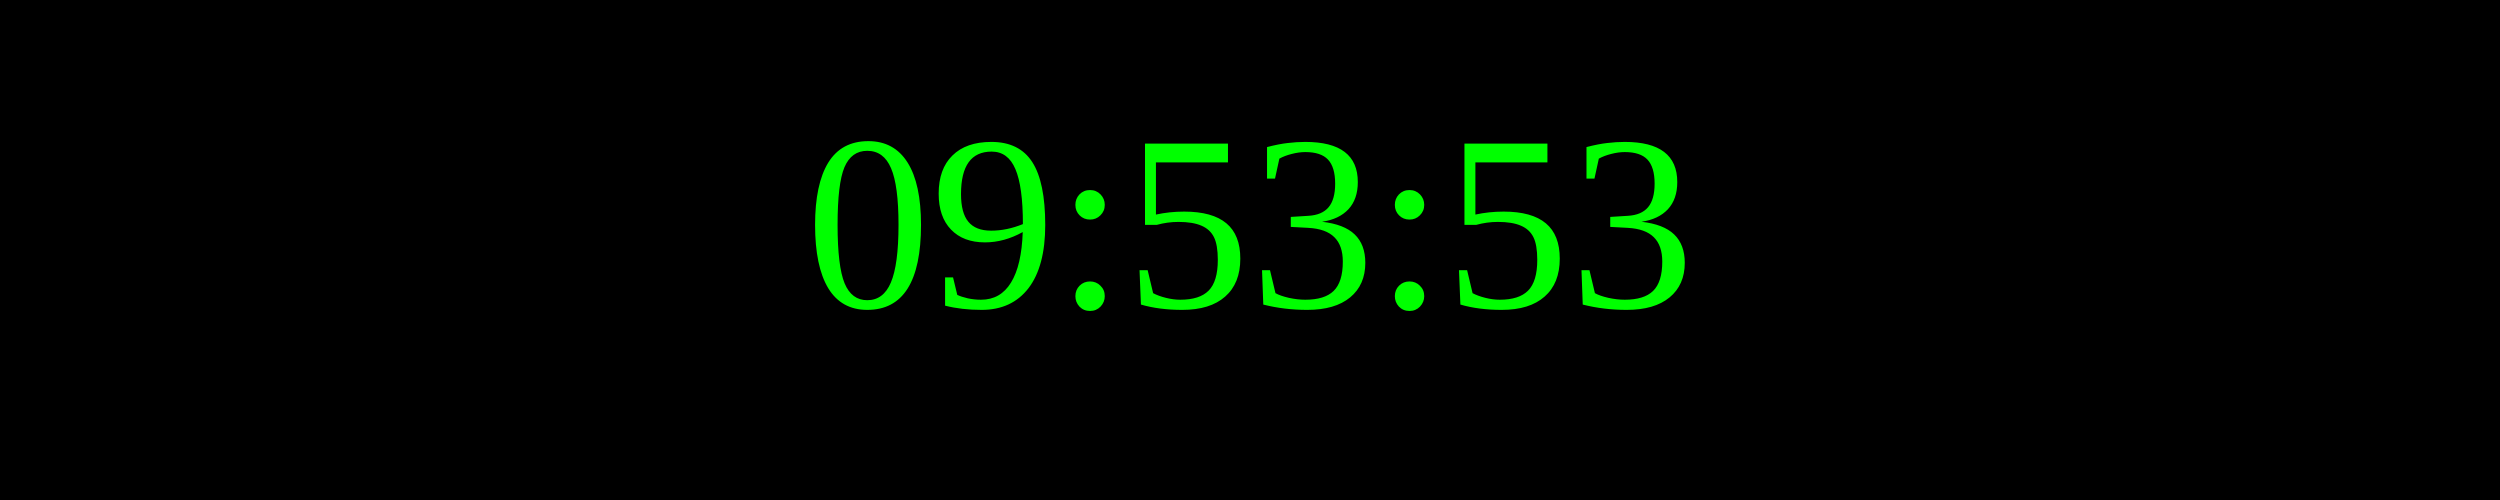
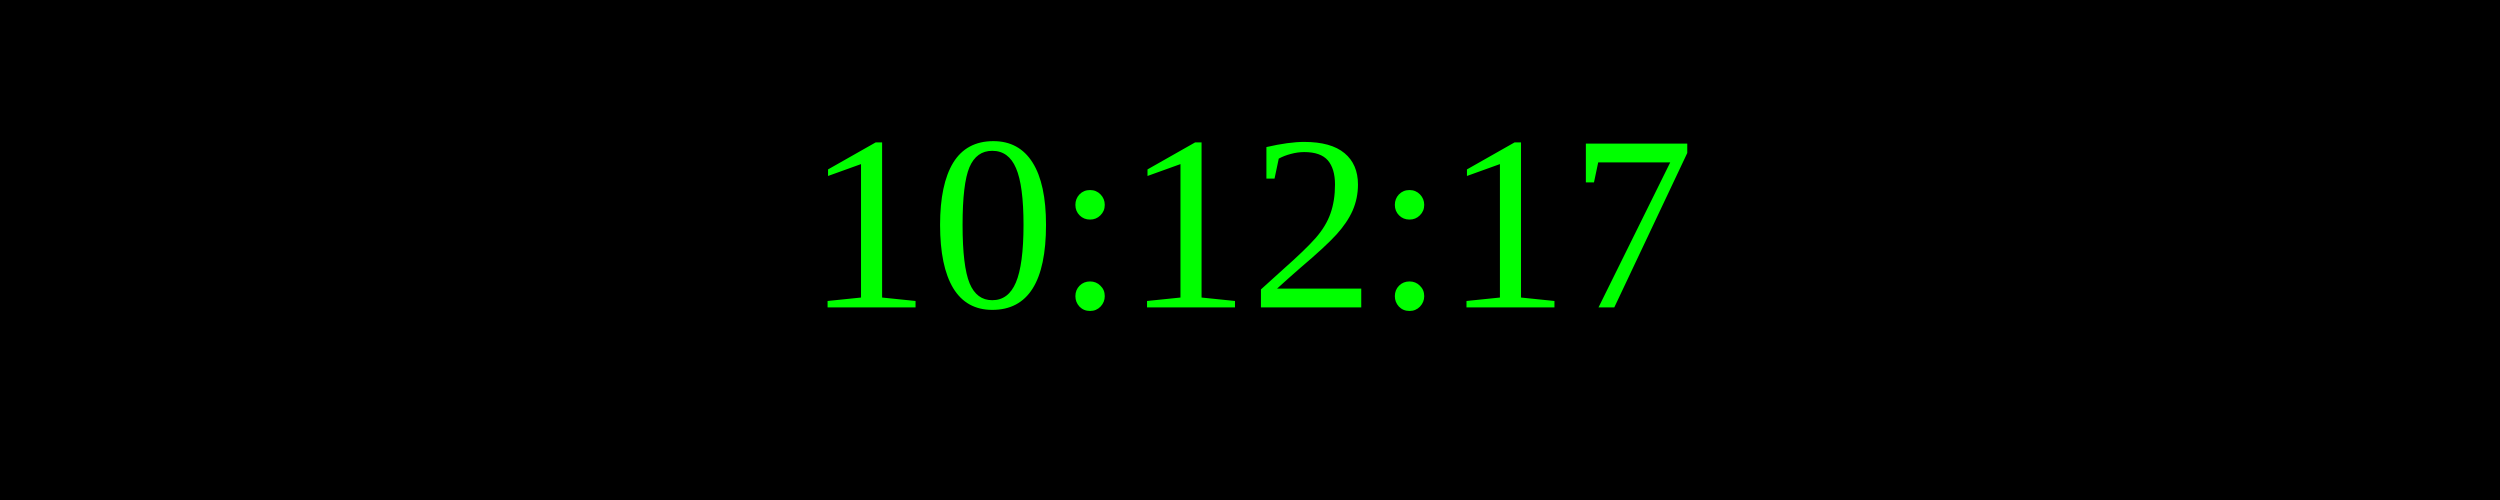
<svg xmlns="http://www.w3.org/2000/svg" width="250" height="50">
  <rect width="100%" height="100%" fill="black" />
  <text x="50%" y="50%" font-size="25" fill="lime" text-anchor="middle" dominant-baseline="middle">
- 09:53:53
+ 10:12:17
</text>
</svg>
